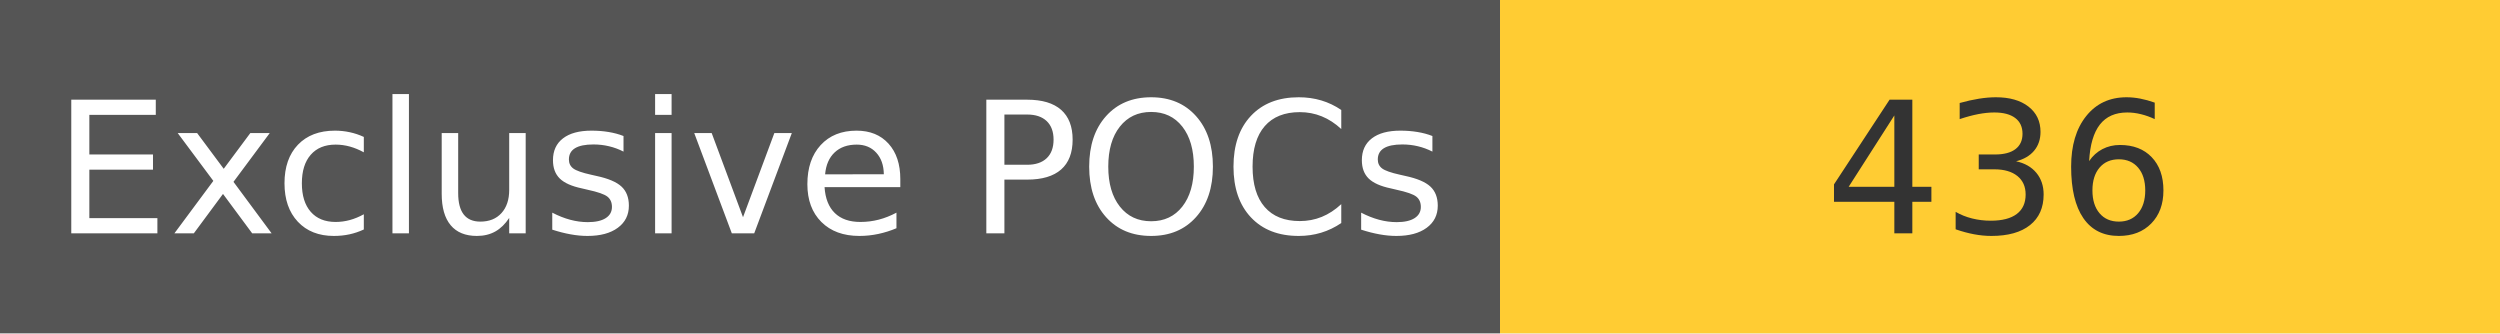
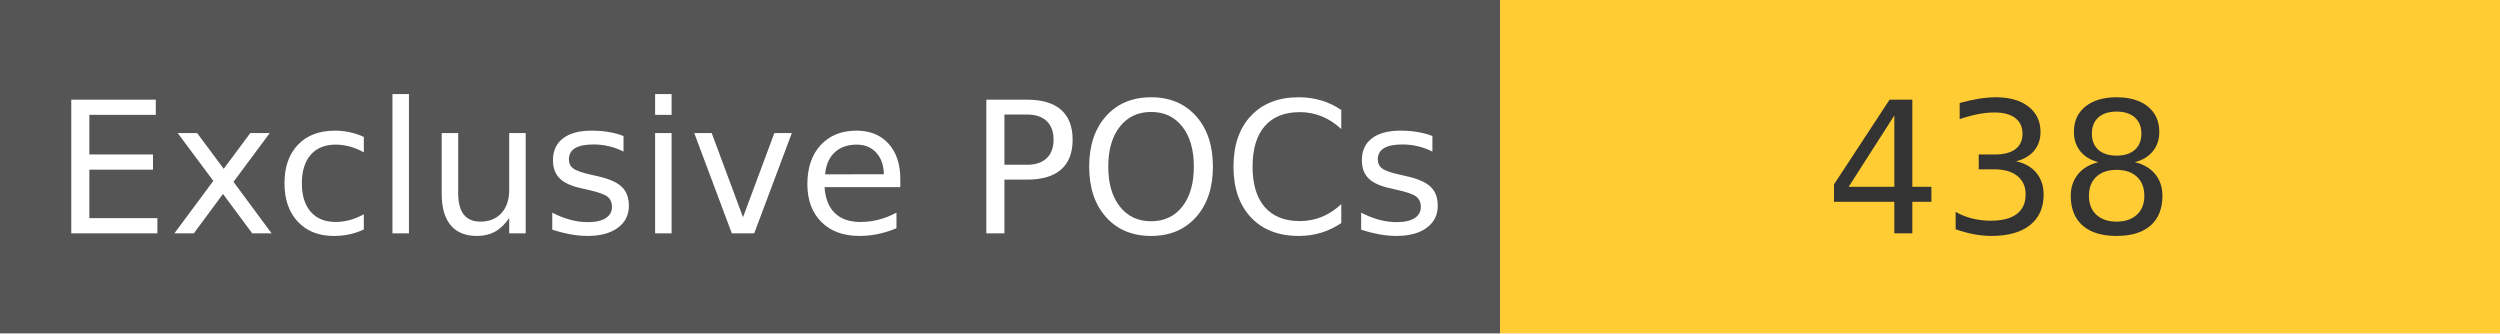
<svg xmlns="http://www.w3.org/2000/svg" width="150" height="20" role="img">
  <linearGradient id="s" x2="0" y2="100%">
    <stop offset="0" stop-color="#bbb" stop-opacity=".1" />
    <stop offset="1" stop-opacity=".1" />
  </linearGradient>
  <g>
    <rect width="90" height="20" fill="#555" />
    <rect x="90" width="267" height="20" fill="#ffcc33" />
  </g>
  <g fill="#fff" text-anchor="middle" font-family="Verdana,Geneva,DejaVu Sans,sans-serif" text-rendering="geometricPrecision" font-size="110">
    <text x="450" y="140" transform="scale(.1)" fill="#fff">
            Exclusive POCs
        </text>
    <text x="1200" y="140" transform="scale(.1)" fill="#333">
-             436
+             438
        </text>
  </g>
</svg>
